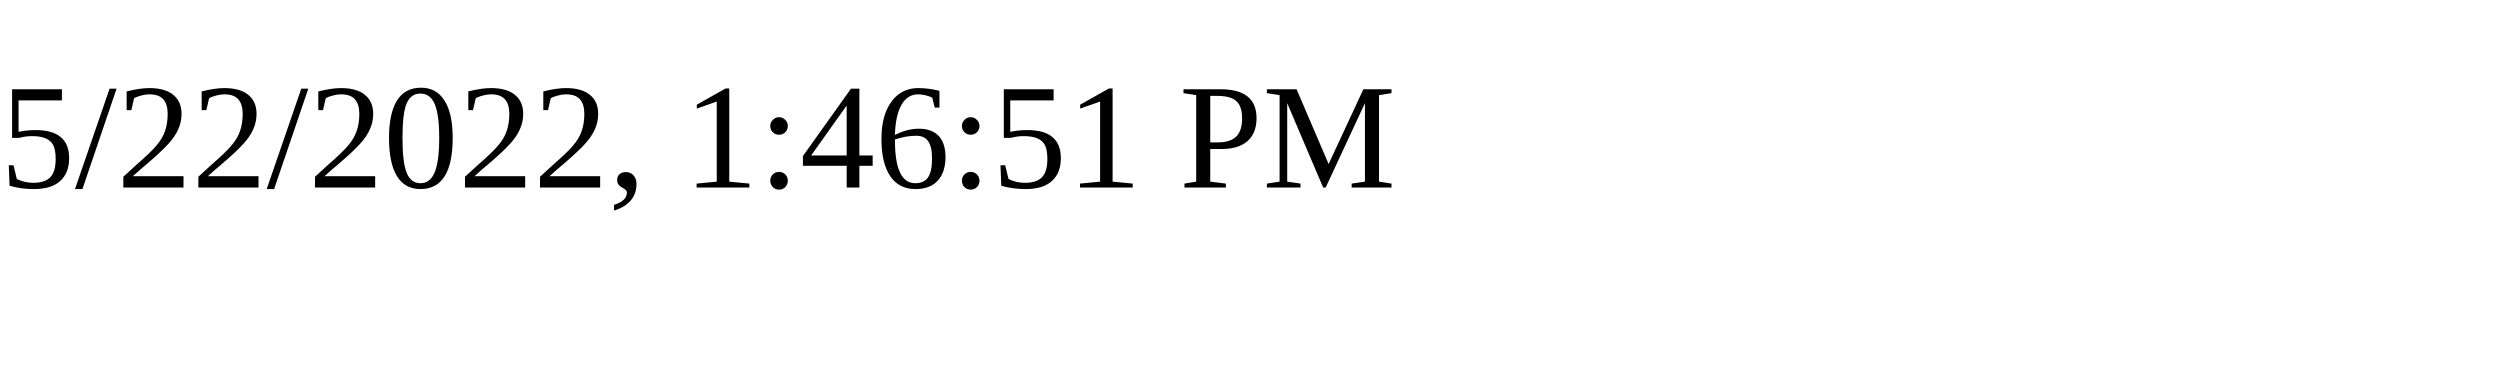
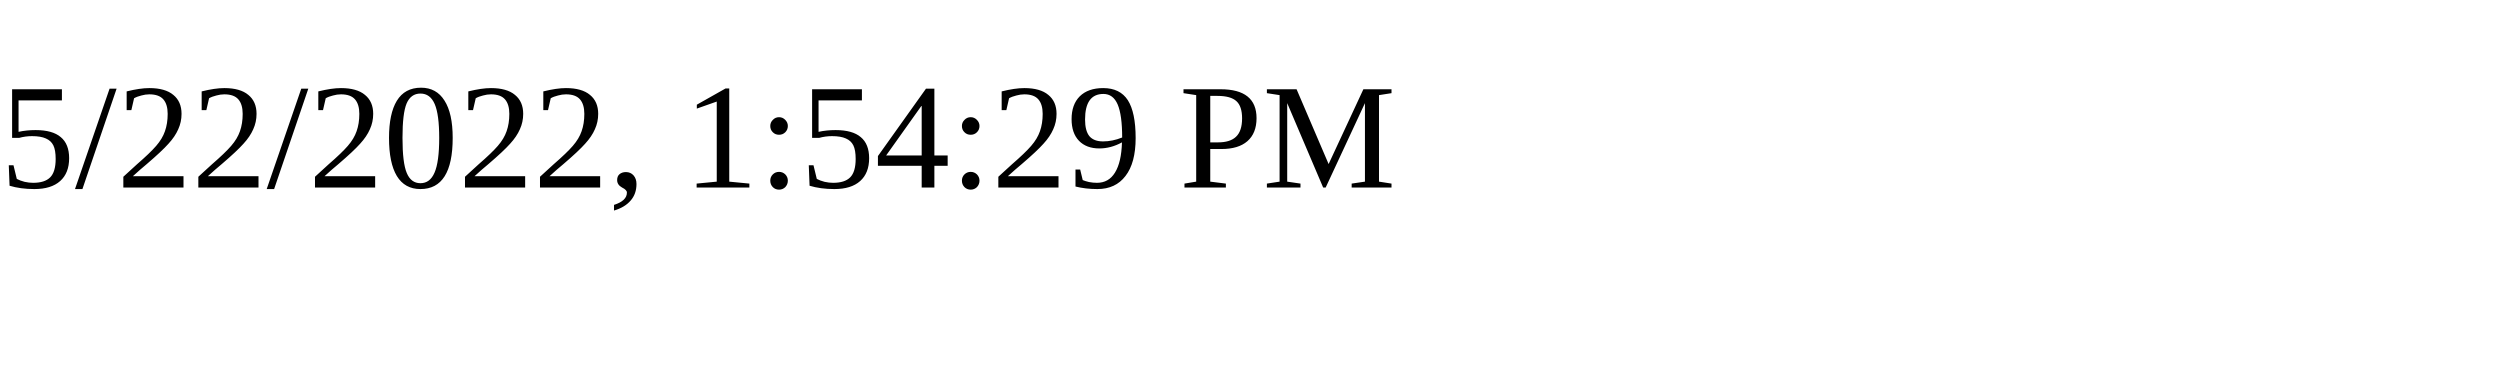
<svg xmlns="http://www.w3.org/2000/svg" height="30" width="200">
-   <text x="0" y="15">5/22/2022, 1:46:51 PM</text>
+   <text x="0" y="15">5/22/2022, 1:54:29 PM</text>
</svg>
